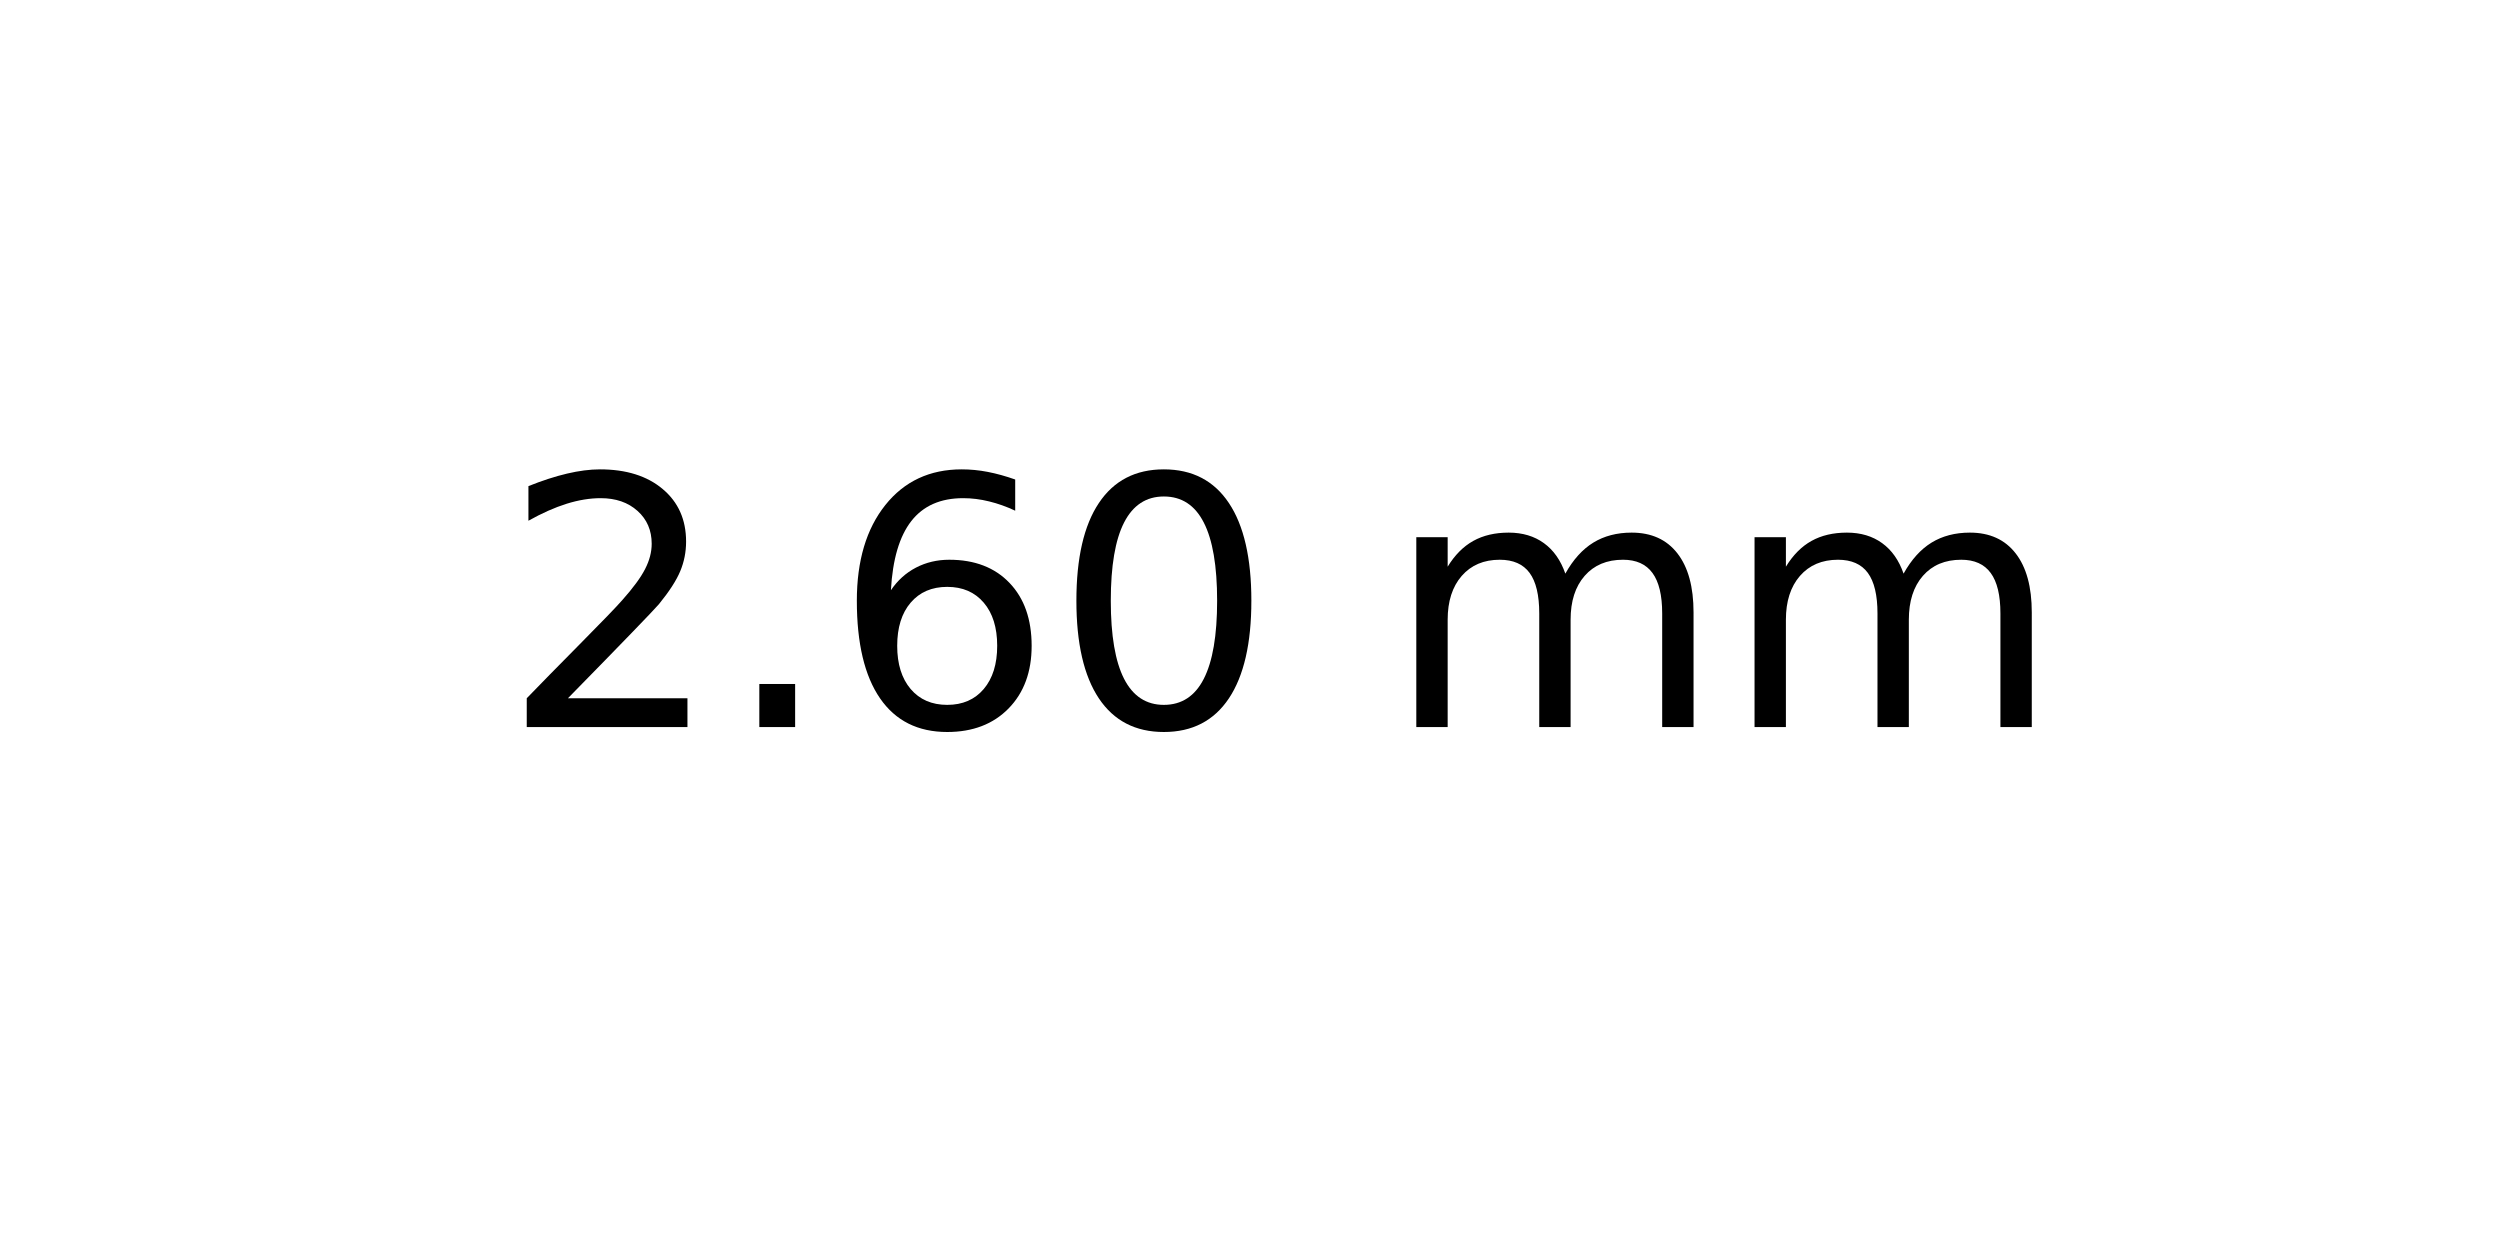
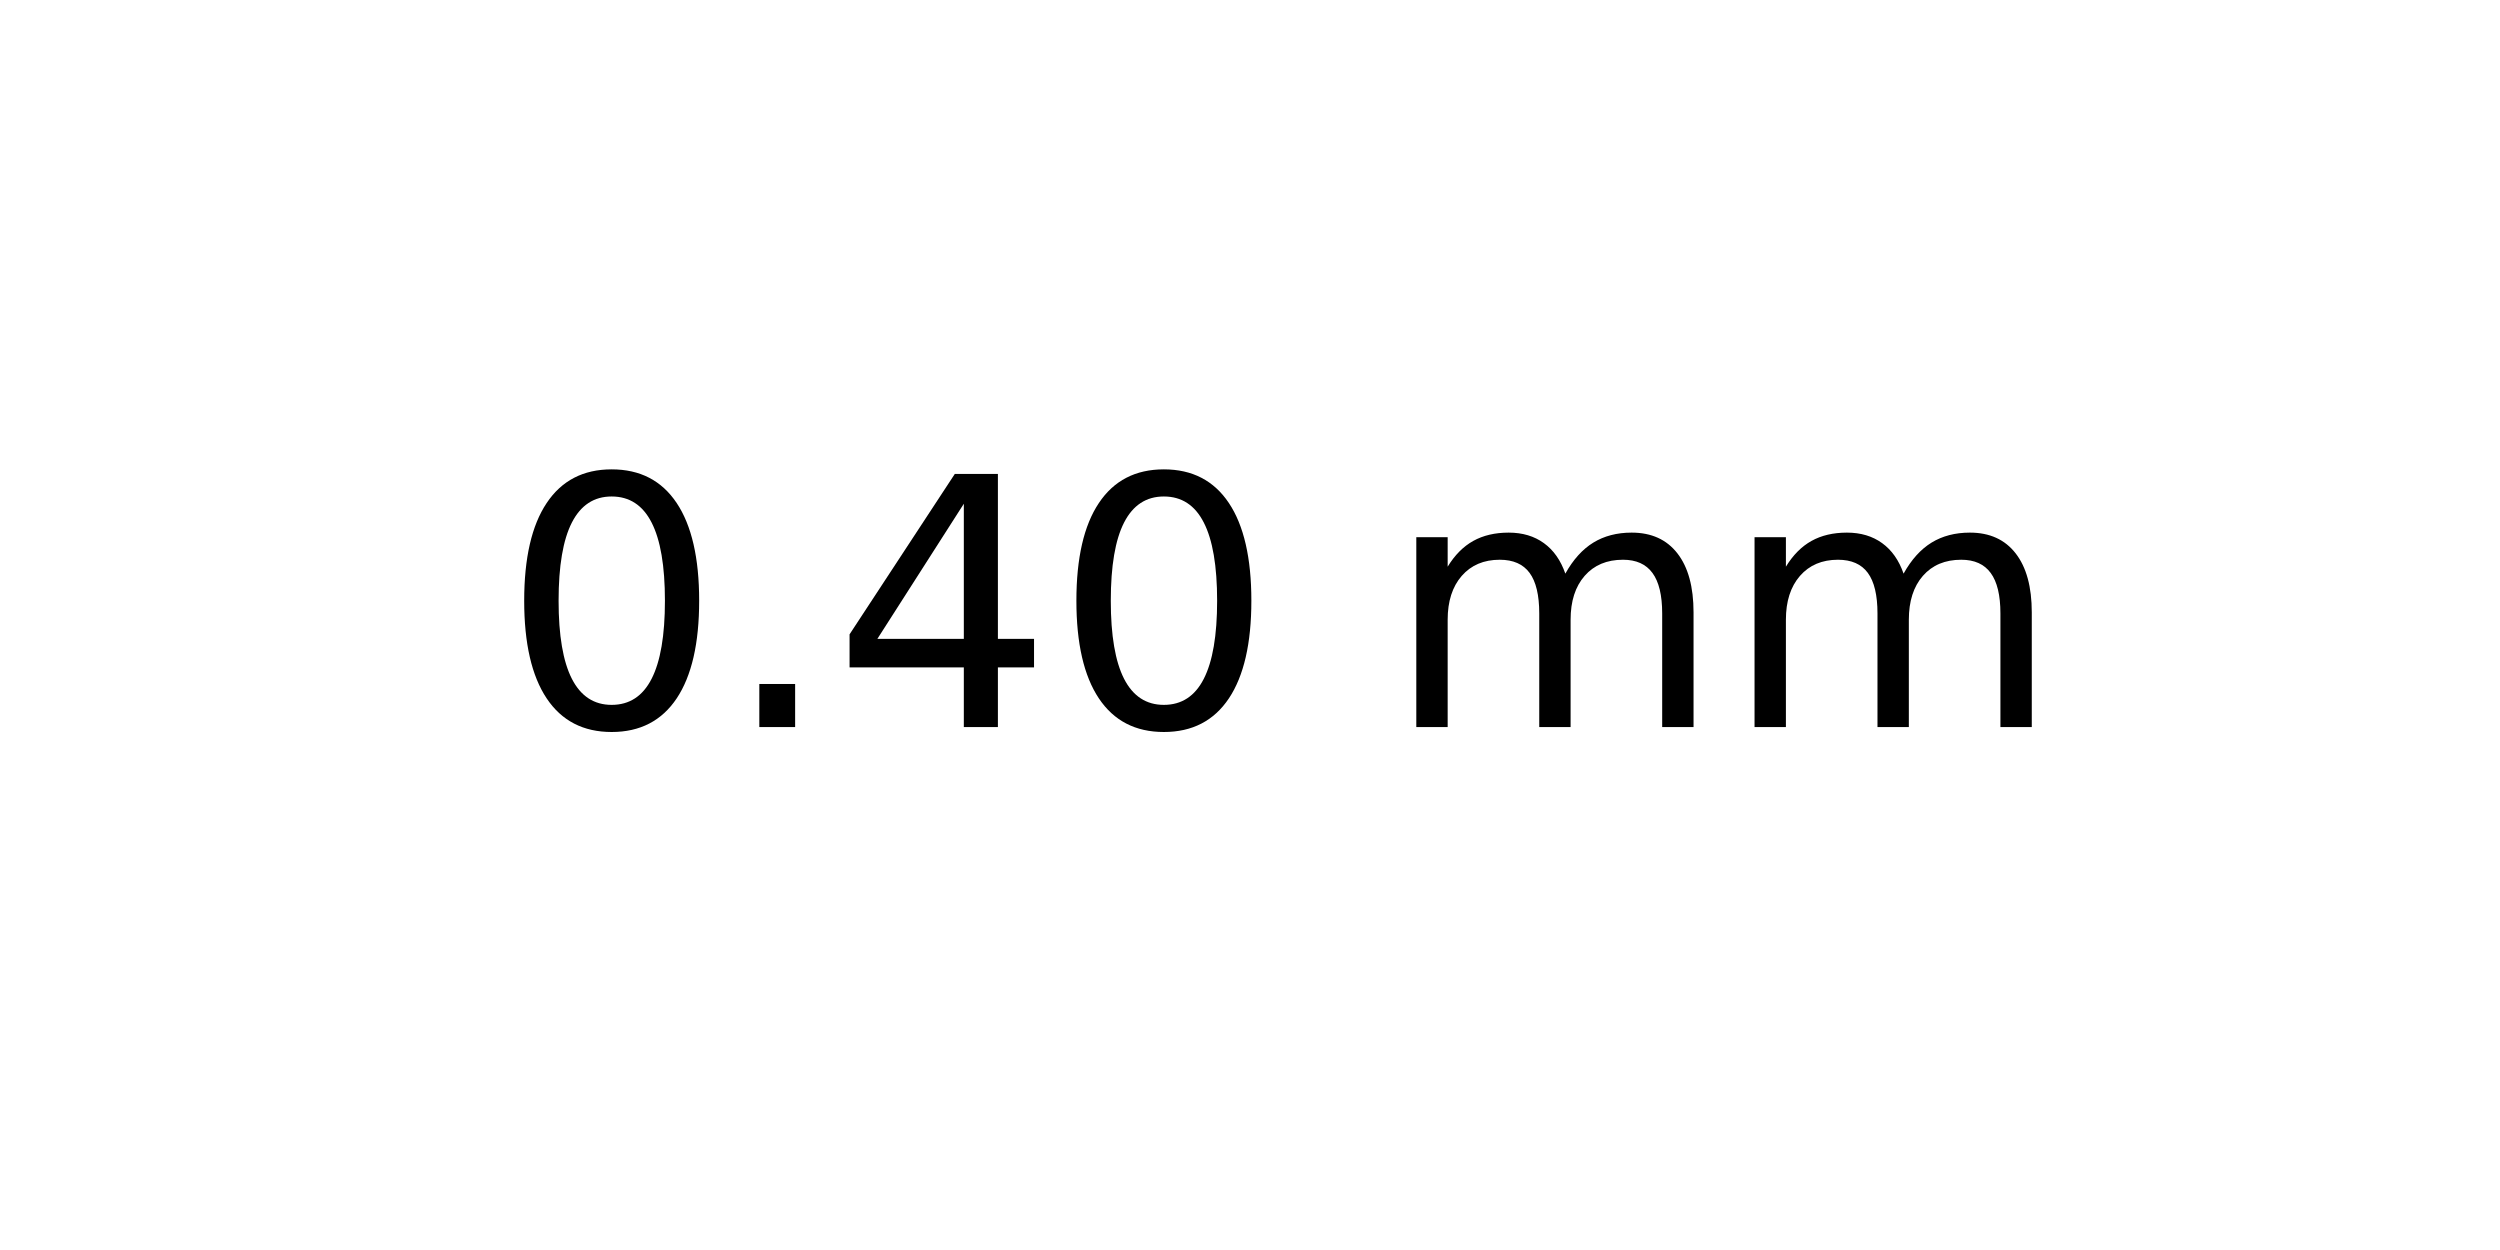
<svg xmlns="http://www.w3.org/2000/svg" xmlns:xlink="http://www.w3.org/1999/xlink" width="72pt" height="36pt" viewBox="0 0 72 36" version="1.1">
  <defs>
    <style type="text/css">*{stroke-linejoin: round; stroke-linecap: butt}</style>
  </defs>
  <g id="figure_1">
    <g id="axes_1">
      <g id="text_1">
        <g transform="translate(14.4375 20.93937) scale(0.1 -0.1)">
          <defs>
-             <path id="DejaVuSans-32" d="M 1228 531  L 3431 531  L 3431 0  L 469 0  L 469 531  Q 828 903 1448 1529  Q 2069 2156 2228 2338  Q 2531 2678 2651 2914  Q 2772 3150 2772 3378  Q 2772 3750 2511 3984  Q 2250 4219 1831 4219  Q 1534 4219 1204 4116  Q 875 4013 500 3803  L 500 4441  Q 881 4594 1212 4672  Q 1544 4750 1819 4750  Q 2544 4750 2975 4387  Q 3406 4025 3406 3419  Q 3406 3131 3298 2873  Q 3191 2616 2906 2266  Q 2828 2175 2409 1742  Q 1991 1309 1228 531  z " transform="scale(0.015625)" />
+             <path id="DejaVuSans-30" d="M 2034 4250  Q 1547 4250 1301 3770  Q 1056 3291 1056 2328  Q 1056 1369 1301 889  Q 1547 409 2034 409  Q 2525 409 2770 889  Q 3016 1369 3016 2328  Q 3016 3291 2770 3770  Q 2525 4250 2034 4250  z M 2034 4750  Q 2819 4750 3233 4129  Q 3647 3509 3647 2328  Q 3647 1150 3233 529  Q 2819 -91 2034 -91  Q 1250 -91 836 529  Q 422 1150 422 2328  Q 422 3509 836 4129  Q 1250 4750 2034 4750  z " transform="scale(0.015625)" />
            <path id="DejaVuSans-2e" d="M 684 794  L 1344 794  L 1344 0  L 684 0  L 684 794  z " transform="scale(0.015625)" />
-             <path id="DejaVuSans-36" d="M 2113 2584  Q 1688 2584 1439 2293  Q 1191 2003 1191 1497  Q 1191 994 1439 701  Q 1688 409 2113 409  Q 2538 409 2786 701  Q 3034 994 3034 1497  Q 3034 2003 2786 2293  Q 2538 2584 2113 2584  z M 3366 4563  L 3366 3988  Q 3128 4100 2886 4159  Q 2644 4219 2406 4219  Q 1781 4219 1451 3797  Q 1122 3375 1075 2522  Q 1259 2794 1537 2939  Q 1816 3084 2150 3084  Q 2853 3084 3261 2657  Q 3669 2231 3669 1497  Q 3669 778 3244 343  Q 2819 -91 2113 -91  Q 1303 -91 875 529  Q 447 1150 447 2328  Q 447 3434 972 4092  Q 1497 4750 2381 4750  Q 2619 4750 2861 4703  Q 3103 4656 3366 4563  z " transform="scale(0.015625)" />
-             <path id="DejaVuSans-30" d="M 2034 4250  Q 1547 4250 1301 3770  Q 1056 3291 1056 2328  Q 1056 1369 1301 889  Q 1547 409 2034 409  Q 2525 409 2770 889  Q 3016 1369 3016 2328  Q 3016 3291 2770 3770  Q 2525 4250 2034 4250  z M 2034 4750  Q 2819 4750 3233 4129  Q 3647 3509 3647 2328  Q 3647 1150 3233 529  Q 2819 -91 2034 -91  Q 1250 -91 836 529  Q 422 1150 422 2328  Q 422 3509 836 4129  Q 1250 4750 2034 4750  z " transform="scale(0.015625)" />
+             <path id="DejaVuSans-34" d="M 2419 4116  L 825 1625  L 2419 1625  L 2419 4116  z M 2253 4666  L 3047 4666  L 3047 1625  L 3713 1625  L 3713 1100  L 3047 1100  L 3047 0  L 2419 0  L 2419 1100  L 313 1100  L 313 1709  L 2253 4666  z " transform="scale(0.015625)" />
            <path id="DejaVuSans-20" transform="scale(0.015625)" />
            <path id="DejaVuSans-6d" d="M 3328 2828  Q 3544 3216 3844 3400  Q 4144 3584 4550 3584  Q 5097 3584 5394 3201  Q 5691 2819 5691 2113  L 5691 0  L 5113 0  L 5113 2094  Q 5113 2597 4934 2840  Q 4756 3084 4391 3084  Q 3944 3084 3684 2787  Q 3425 2491 3425 1978  L 3425 0  L 2847 0  L 2847 2094  Q 2847 2600 2669 2842  Q 2491 3084 2119 3084  Q 1678 3084 1418 2786  Q 1159 2488 1159 1978  L 1159 0  L 581 0  L 581 3500  L 1159 3500  L 1159 2956  Q 1356 3278 1631 3431  Q 1906 3584 2284 3584  Q 2666 3584 2933 3390  Q 3200 3197 3328 2828  z " transform="scale(0.015625)" />
          </defs>
-           <use xlink:href="#DejaVuSans-32" />
+           <use xlink:href="#DejaVuSans-30" />
          <use xlink:href="#DejaVuSans-2e" x="63.623" />
-           <use xlink:href="#DejaVuSans-36" x="95.41" />
+           <use xlink:href="#DejaVuSans-34" x="95.41" />
          <use xlink:href="#DejaVuSans-30" x="159.033" />
          <use xlink:href="#DejaVuSans-20" x="222.656" />
          <use xlink:href="#DejaVuSans-6d" x="254.443" />
          <use xlink:href="#DejaVuSans-6d" x="351.855" />
        </g>
      </g>
    </g>
  </g>
</svg>
